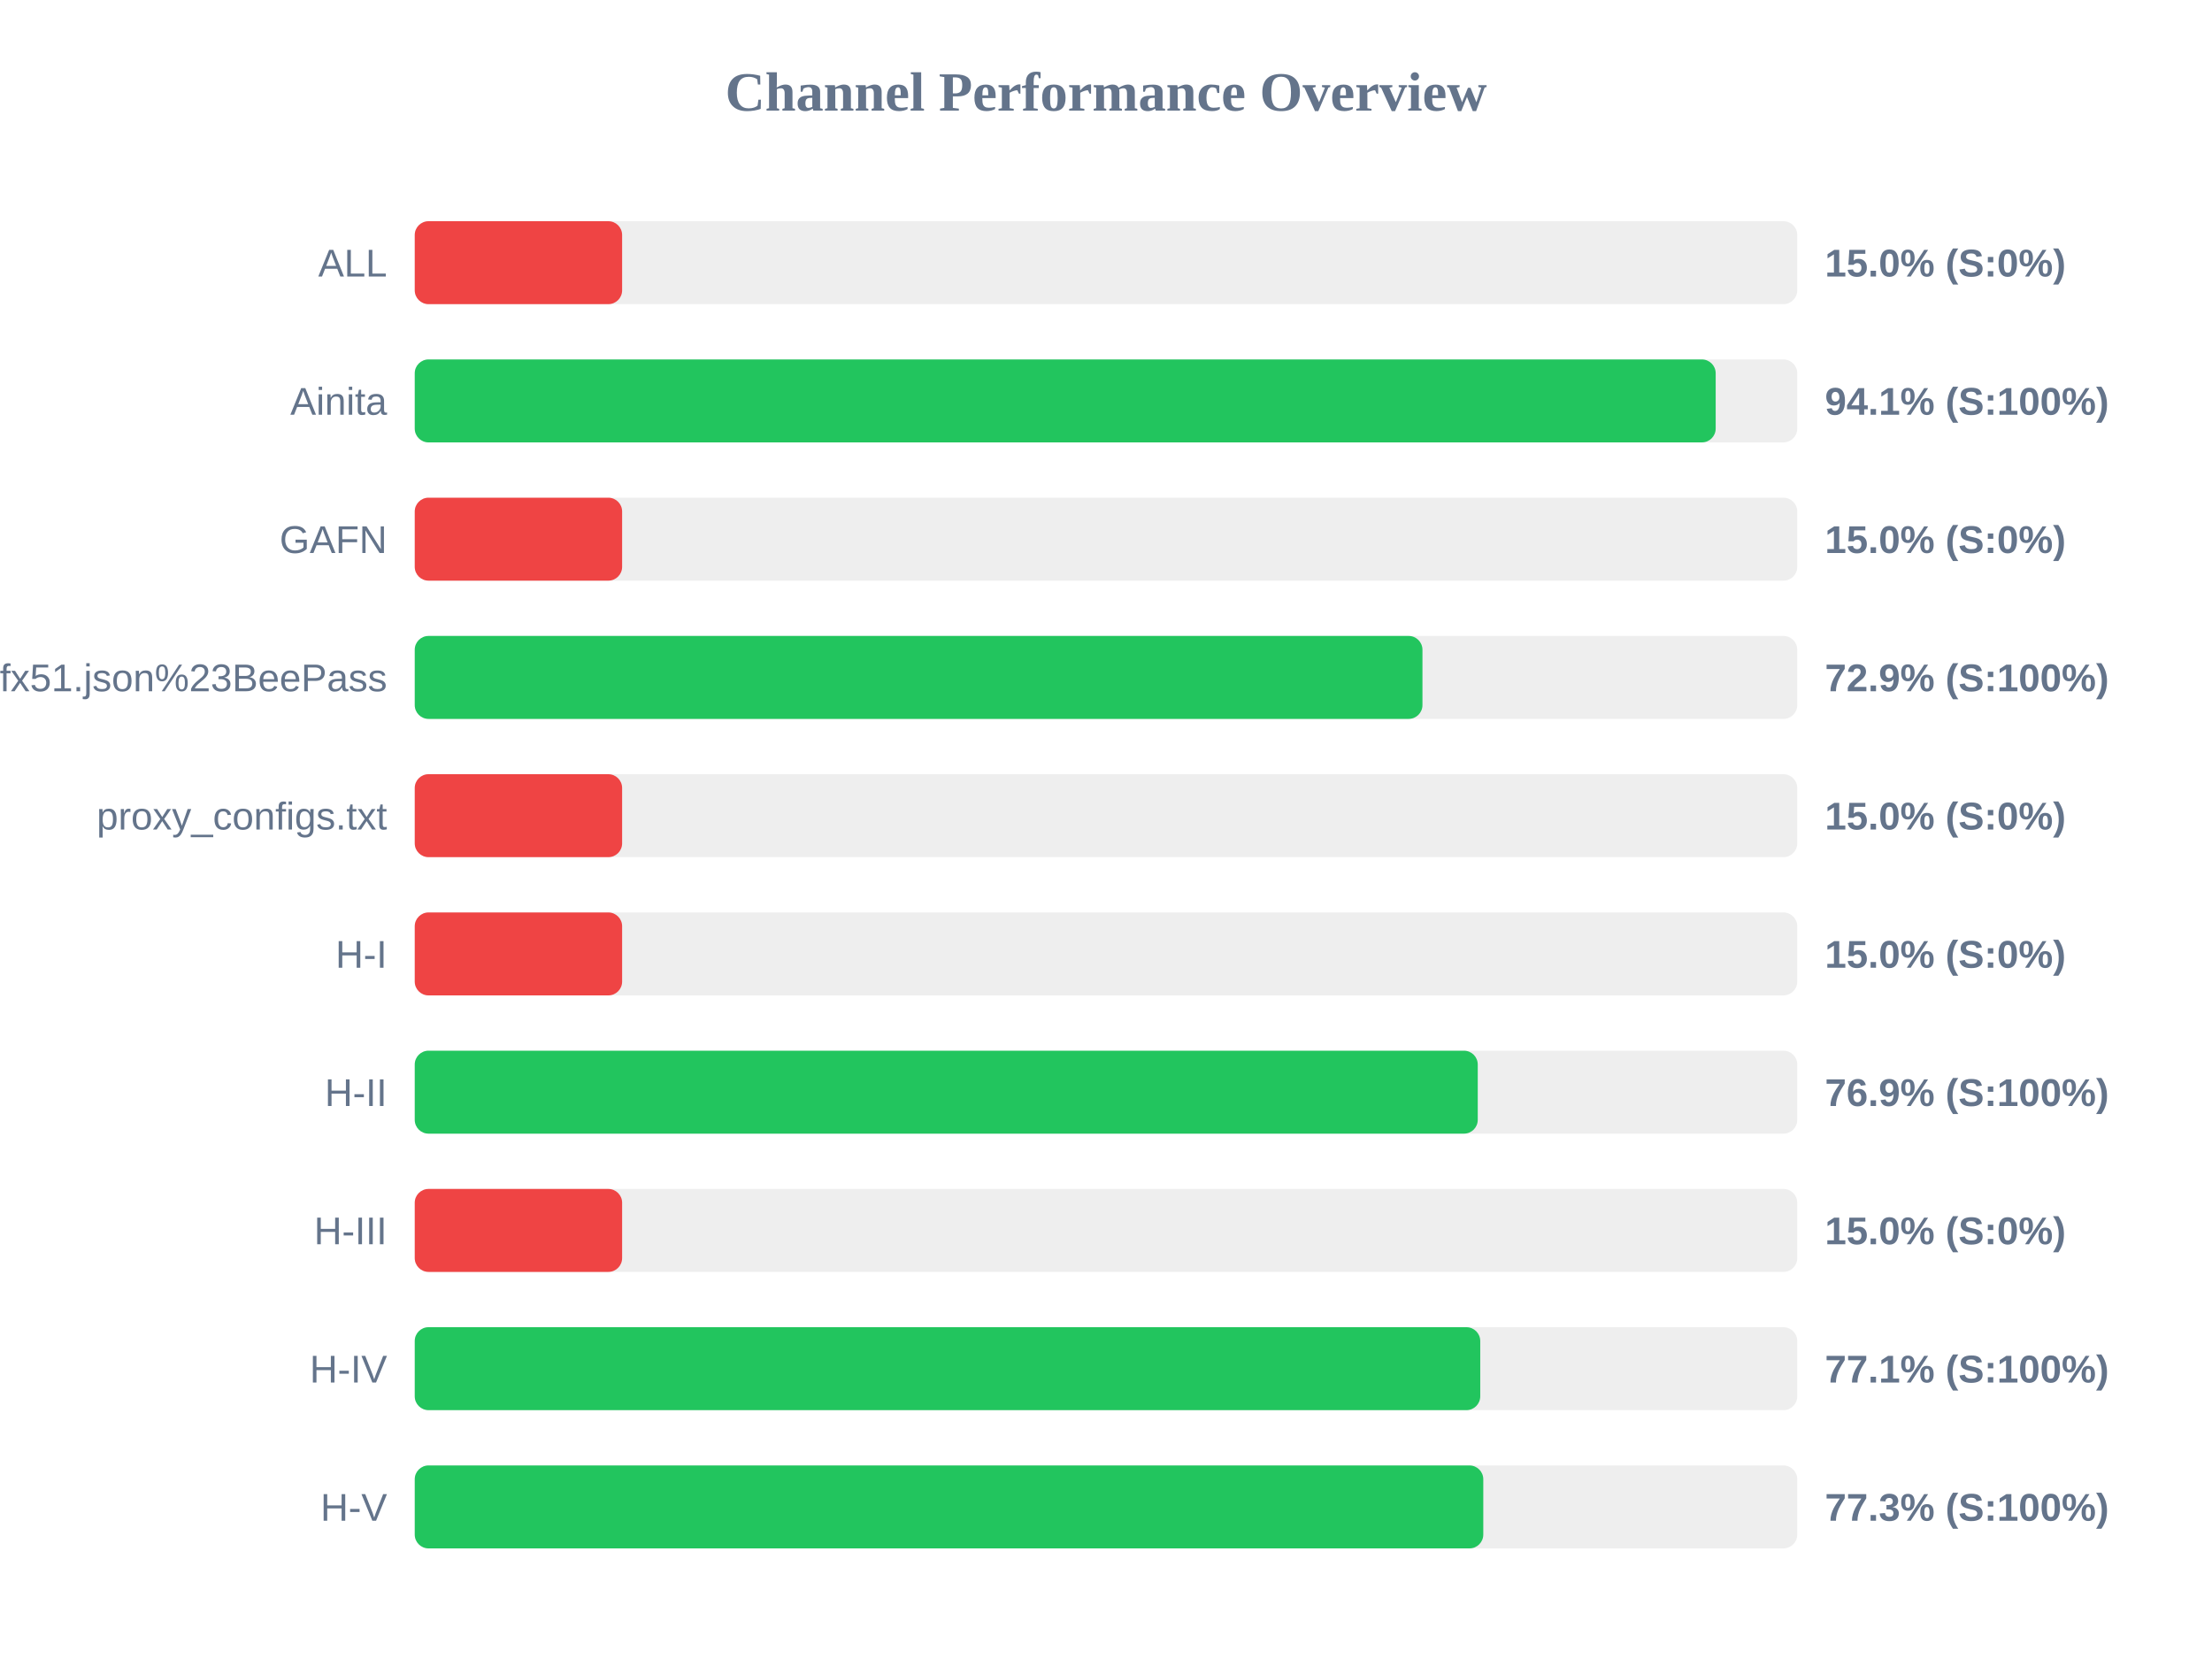
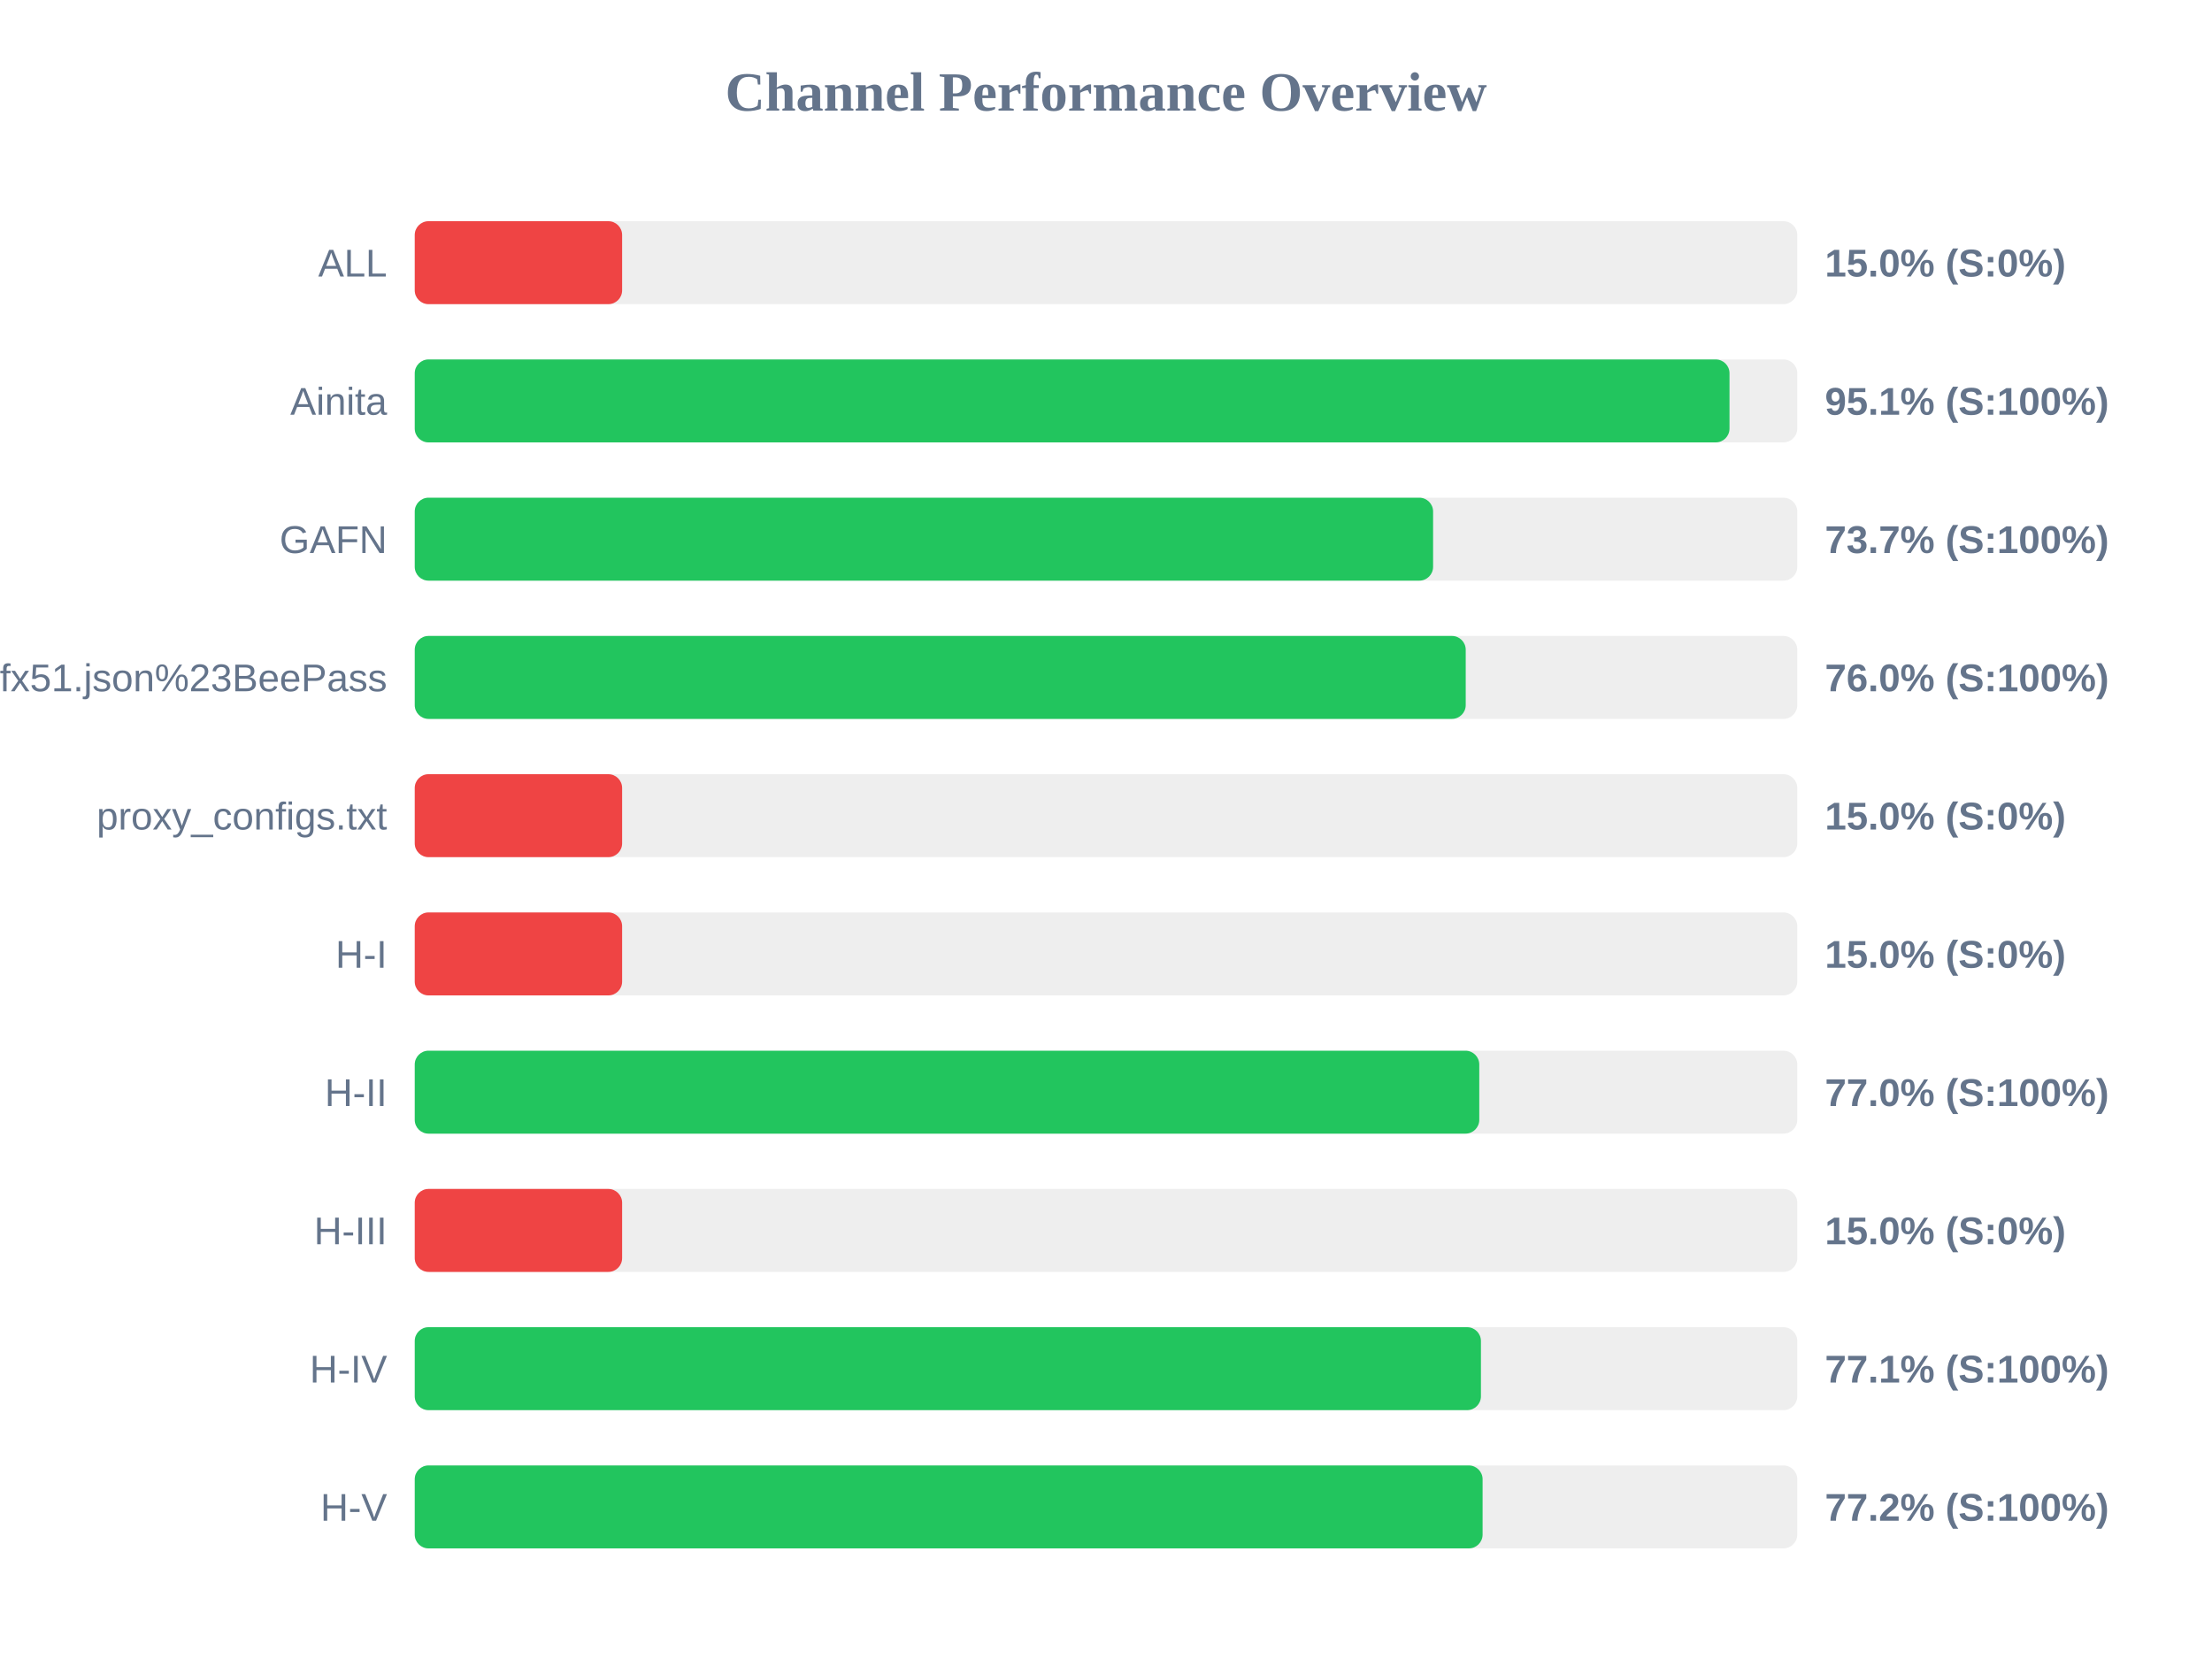
<svg xmlns="http://www.w3.org/2000/svg" width="800" height="600" version="1.1">
  <style>
        .row { font: 14px Arial; fill: #64748b; }
        .score { font: bold 14px Arial; fill: #64748b; }
    </style>
  <text x="400" y="40" text-anchor="middle" font-size="20px" font-weight="bold" fill="#64748b">Channel Performance Overview</text>
  <rect x="150" y="80" width="500" height="30" fill="#eee" rx="5" />
  <rect x="150" y="80" width="75.0" height="30" fill="#ef4444" rx="5" />
  <text x="140" y="100" text-anchor="end" class="row">ALL</text>
  <text x="660" y="100" text-anchor="start" class="score">15.0% (S:0%)</text>
  <rect x="150" y="130" width="500" height="30" fill="#eee" rx="5" />
-   <rect x="150" y="130" width="470.5" height="30" fill="#22c55e" rx="5" />
+   <rect x="150" y="130" width="475.5" height="30" fill="#22c55e" rx="5" />
  <text x="140" y="150" text-anchor="end" class="row">Ainita</text>
-   <text x="660" y="150" text-anchor="start" class="score">94.1% (S:100%)</text>
+   <text x="660" y="150" text-anchor="start" class="score">95.1% (S:100%)</text>
  <rect x="150" y="180" width="500" height="30" fill="#eee" rx="5" />
-   <rect x="150" y="180" width="75.0" height="30" fill="#ef4444" rx="5" />
+   <rect x="150" y="180" width="368.3" height="30" fill="#22c55e" rx="5" />
  <text x="140" y="200" text-anchor="end" class="row">GAFN</text>
-   <text x="660" y="200" text-anchor="start" class="score">15.0% (S:0%)</text>
+   <text x="660" y="200" text-anchor="start" class="score">73.7% (S:100%)</text>
  <rect x="150" y="230" width="500" height="30" fill="#eee" rx="5" />
-   <rect x="150" y="230" width="364.45" height="30" fill="#22c55e" rx="5" />
+   <rect x="150" y="230" width="380.1" height="30" fill="#22c55e" rx="5" />
  <text x="140" y="250" text-anchor="end" class="row">sub?s=ssconf%3A%2F%2Fs3.amazonaws.com%2Fbeedynconprd%2Fzf38bv6oxi1nv3wfkpmxyfl8yj5fargza3foantoalu16vznl0ckxx7bgf1ufx51.json%23BeePass</text>
-   <text x="660" y="250" text-anchor="start" class="score">72.9% (S:100%)</text>
+   <text x="660" y="250" text-anchor="start" class="score">76.0% (S:100%)</text>
  <rect x="150" y="280" width="500" height="30" fill="#eee" rx="5" />
  <rect x="150" y="280" width="75.0" height="30" fill="#ef4444" rx="5" />
  <text x="140" y="300" text-anchor="end" class="row">proxy_configs.txt</text>
  <text x="660" y="300" text-anchor="start" class="score">15.0% (S:0%)</text>
  <rect x="150" y="330" width="500" height="30" fill="#eee" rx="5" />
  <rect x="150" y="330" width="75.0" height="30" fill="#ef4444" rx="5" />
  <text x="140" y="350" text-anchor="end" class="row">H-I</text>
  <text x="660" y="350" text-anchor="start" class="score">15.0% (S:0%)</text>
  <rect x="150" y="380" width="500" height="30" fill="#eee" rx="5" />
-   <rect x="150" y="380" width="384.45" height="30" fill="#22c55e" rx="5" />
+   <rect x="150" y="380" width="385.0" height="30" fill="#22c55e" rx="5" />
  <text x="140" y="400" text-anchor="end" class="row">H-II</text>
-   <text x="660" y="400" text-anchor="start" class="score">76.9% (S:100%)</text>
+   <text x="660" y="400" text-anchor="start" class="score">77.0% (S:100%)</text>
  <rect x="150" y="430" width="500" height="30" fill="#eee" rx="5" />
  <rect x="150" y="430" width="75.0" height="30" fill="#ef4444" rx="5" />
  <text x="140" y="450" text-anchor="end" class="row">H-III</text>
  <text x="660" y="450" text-anchor="start" class="score">15.0% (S:0%)</text>
  <rect x="150" y="480" width="500" height="30" fill="#eee" rx="5" />
-   <rect x="150" y="480" width="385.35" height="30" fill="#22c55e" rx="5" />
+   <rect x="150" y="480" width="385.6" height="30" fill="#22c55e" rx="5" />
  <text x="140" y="500" text-anchor="end" class="row">H-IV</text>
  <text x="660" y="500" text-anchor="start" class="score">77.1% (S:100%)</text>
  <rect x="150" y="530" width="500" height="30" fill="#eee" rx="5" />
-   <rect x="150" y="530" width="386.45" height="30" fill="#22c55e" rx="5" />
+   <rect x="150" y="530" width="386.2" height="30" fill="#22c55e" rx="5" />
  <text x="140" y="550" text-anchor="end" class="row">H-V</text>
-   <text x="660" y="550" text-anchor="start" class="score">77.3% (S:100%)</text>
+   <text x="660" y="550" text-anchor="start" class="score">77.2% (S:100%)</text>
</svg>
